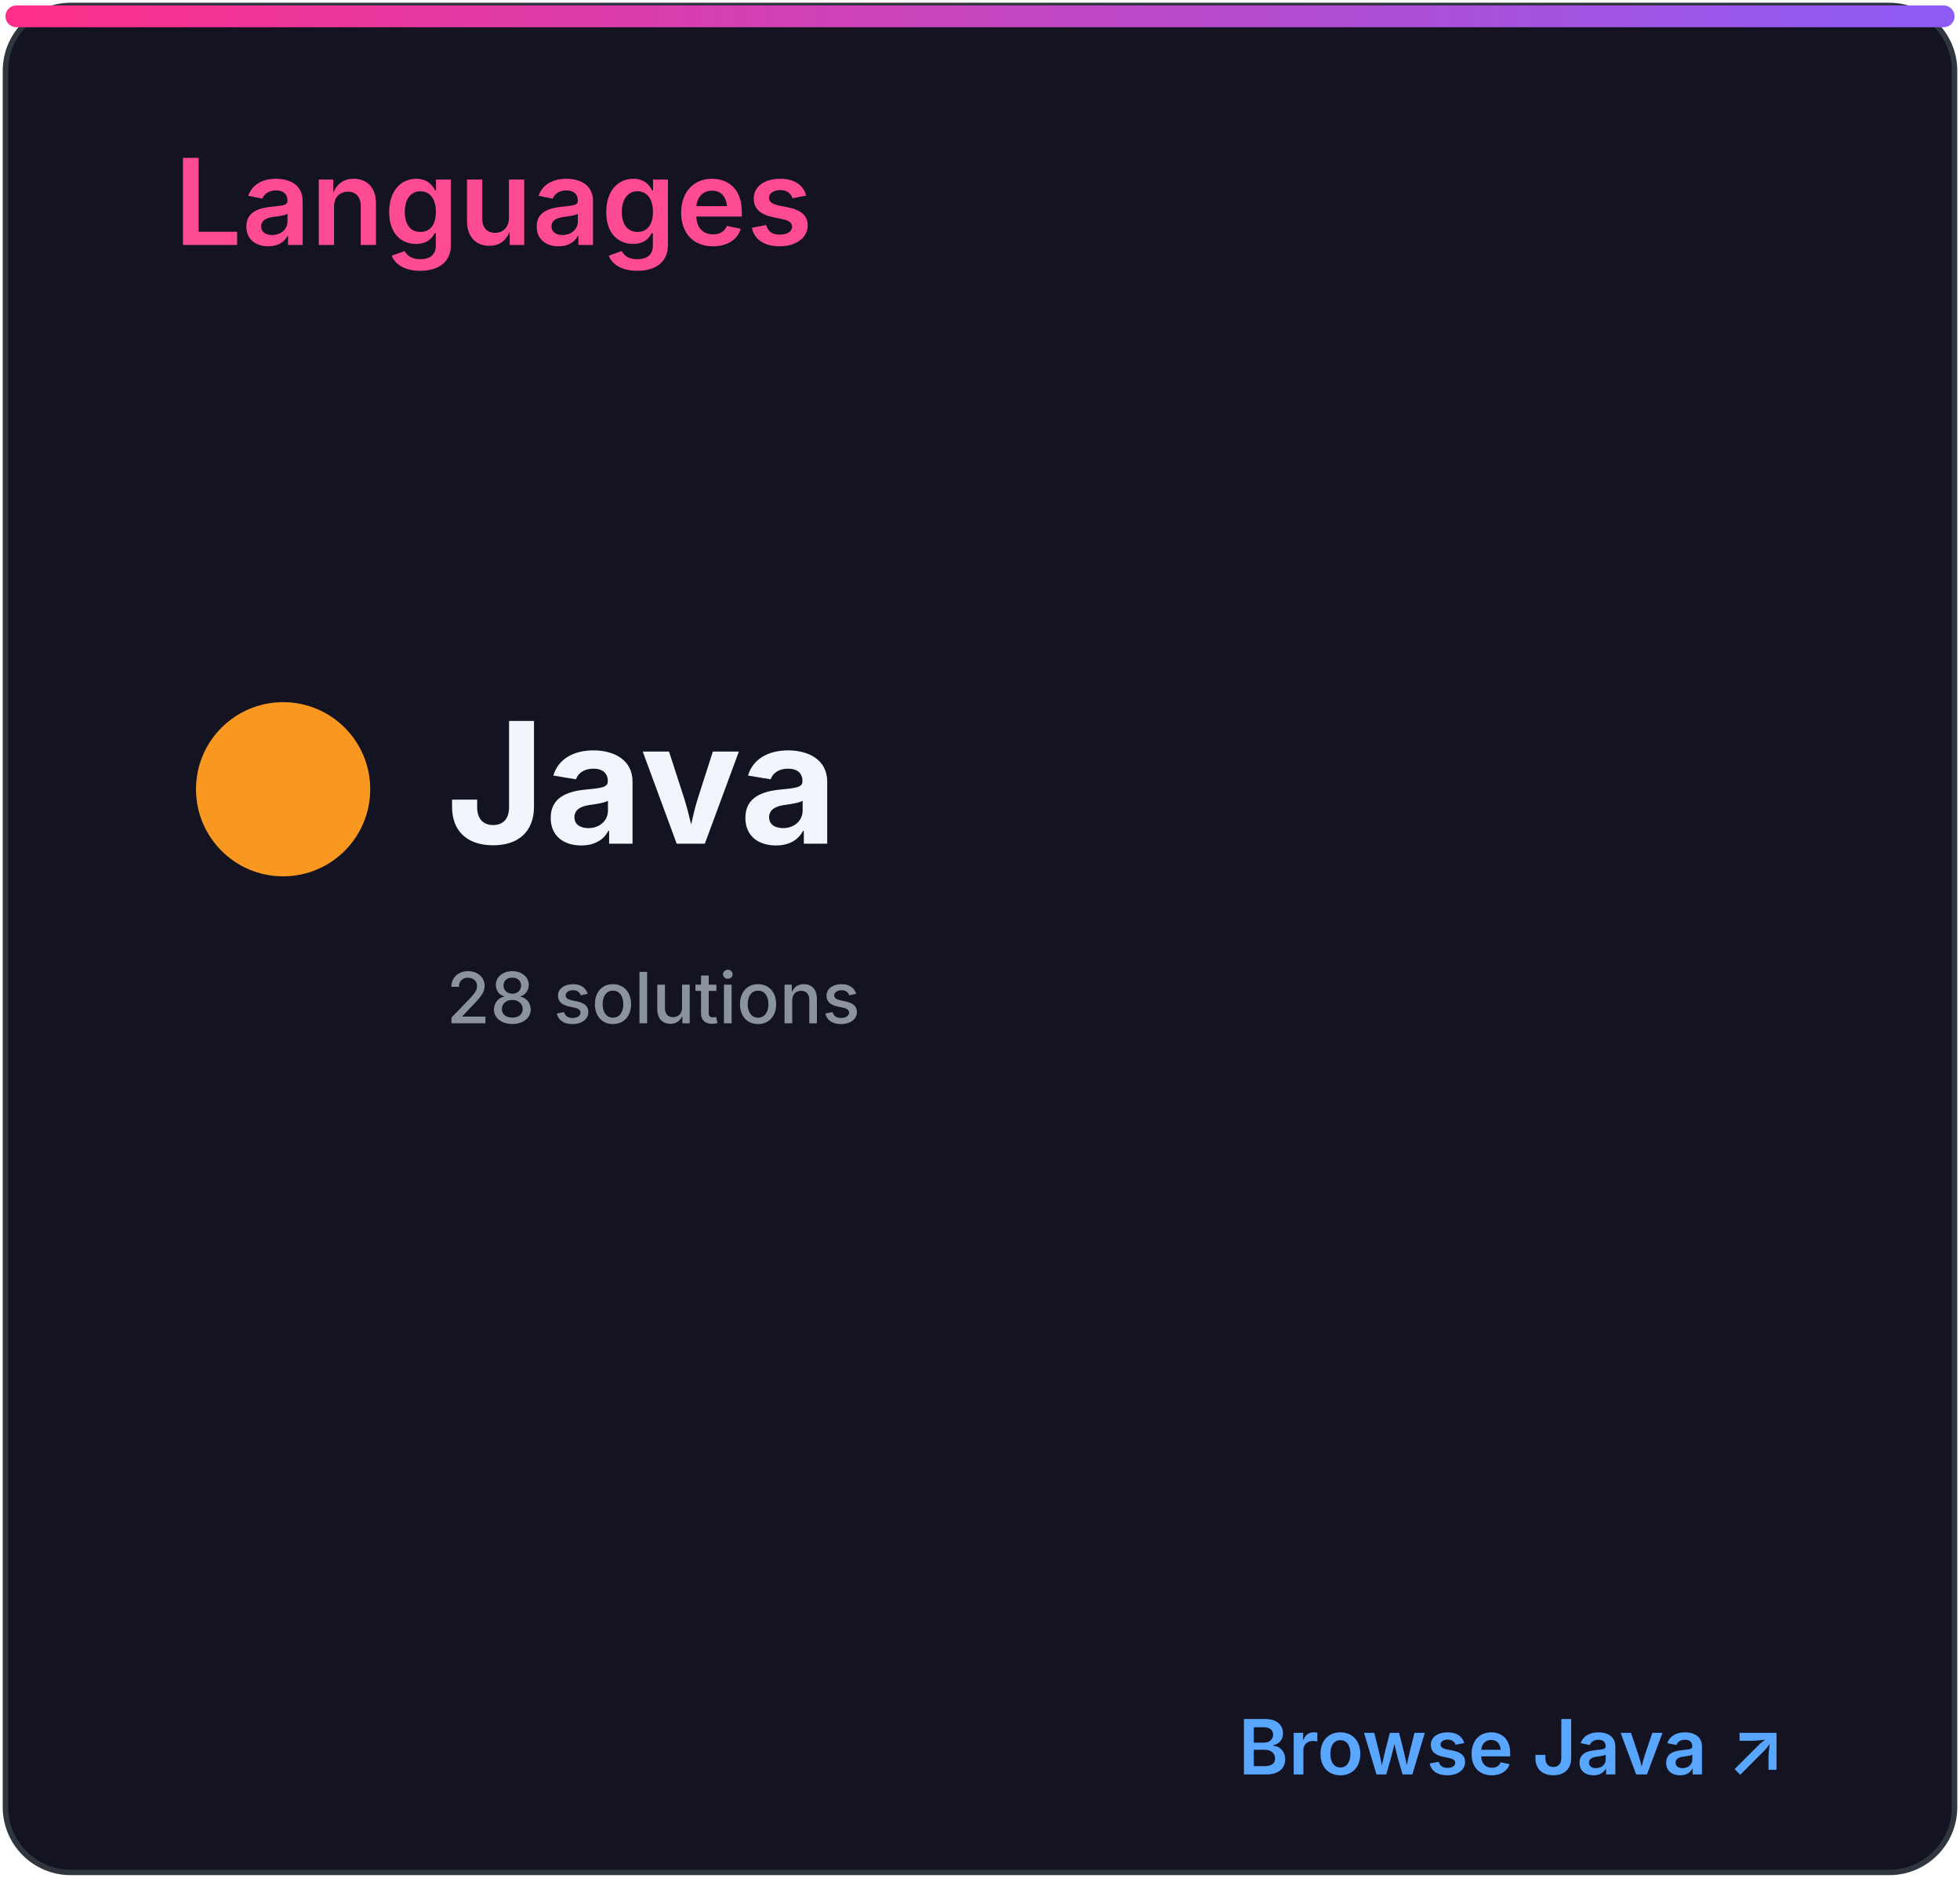
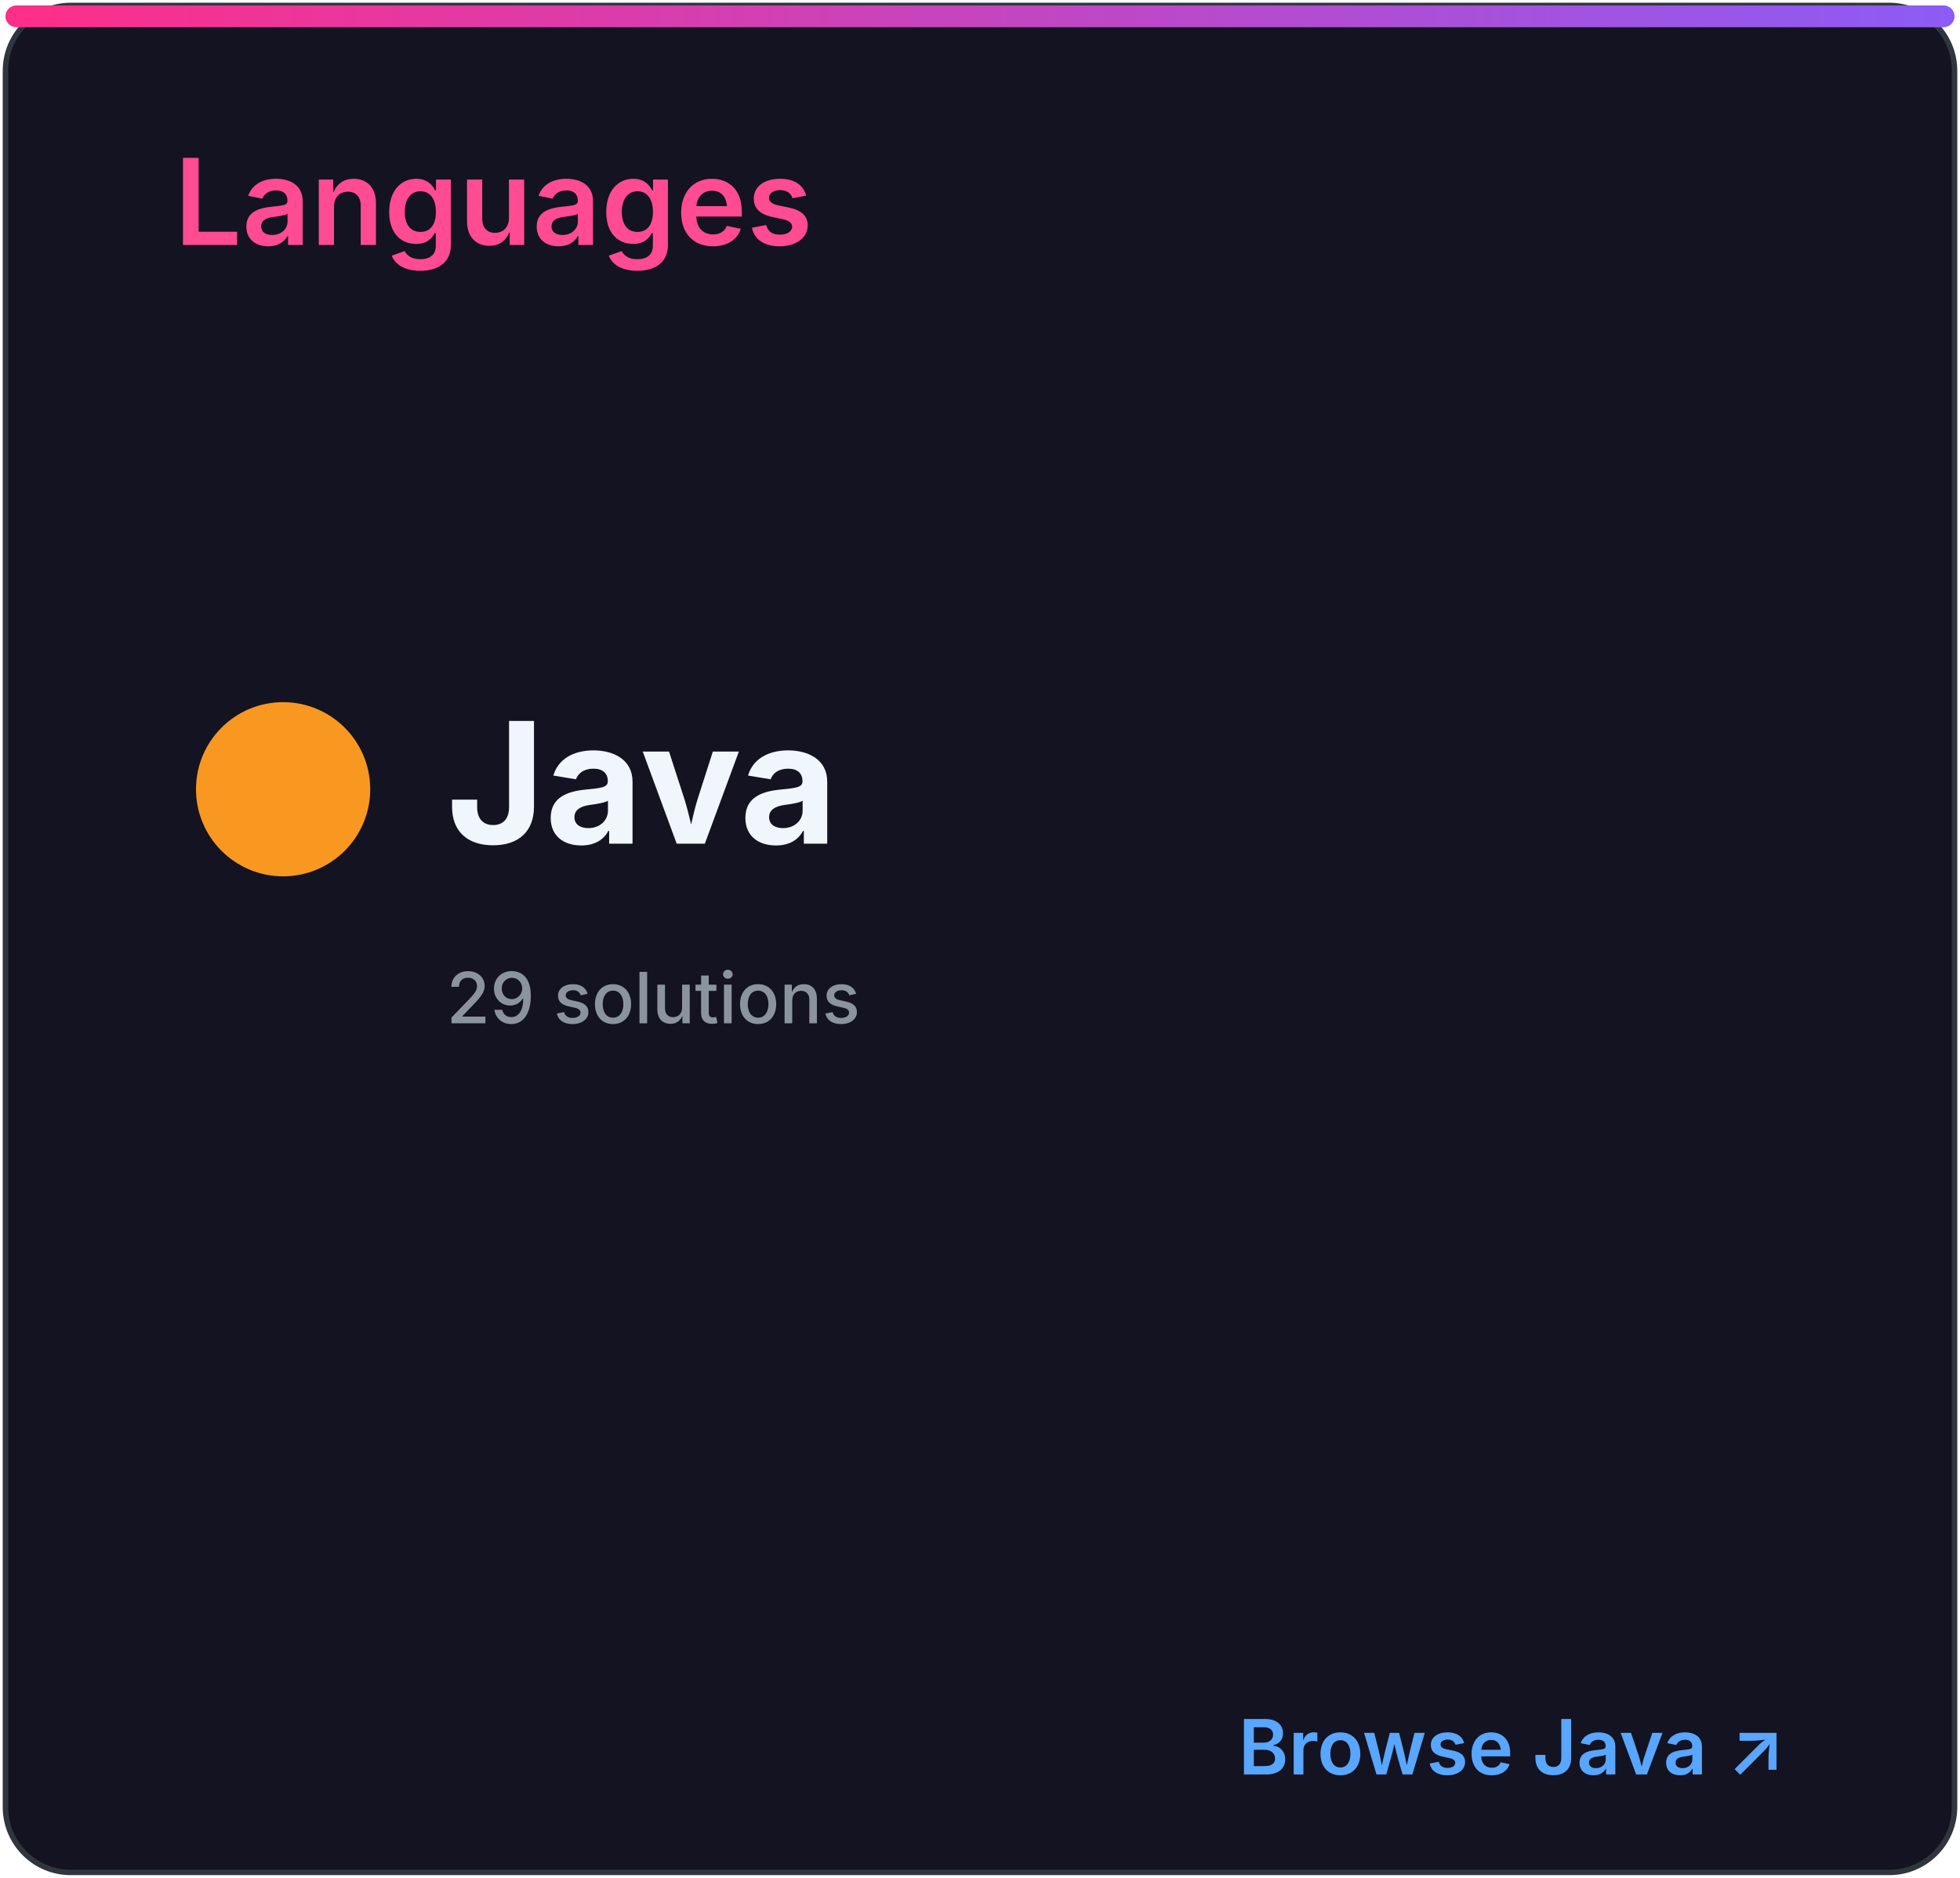
<svg xmlns="http://www.w3.org/2000/svg" width="360" height="345" viewBox="0 0 360 345" role="img" aria-labelledby="title desc">
  <defs>
    <linearGradient id="accent" x1="0" x2="1">
      <stop stop-color="#ff2e88" />
      <stop offset="1" stop-color="#8b5cf6" />
    </linearGradient>
    <clipPath id="bar">
      <rect x="32" y="82" width="296" height="8" rx="4" />
    </clipPath>
    <style>
.heading{font:600 22px -apple-system,BlinkMacSystemFont,'Segoe UI',sans-serif;fill:#ff4b91}
.eyebrow{font:600 10px -apple-system,BlinkMacSystemFont,'Segoe UI',sans-serif;letter-spacing:1.2px;fill:#8b949e}
.total{font:700 52px -apple-system,BlinkMacSystemFont,'Segoe UI',sans-serif;fill:#f0f6fc}
.metric{font:600 15px -apple-system,BlinkMacSystemFont,'Segoe UI',sans-serif;fill:#f0f6fc}
.count{font:700 16px -apple-system,BlinkMacSystemFont,'Segoe UI',sans-serif;fill:#f0f6fc}
.muted{font:500 13px -apple-system,BlinkMacSystemFont,'Segoe UI',sans-serif;fill:#8b949e}
.language{font:700 31px -apple-system,BlinkMacSystemFont,'Segoe UI',sans-serif;fill:#f0f6fc}
.link{font:600 14px -apple-system,BlinkMacSystemFont,'Segoe UI',sans-serif;fill:#58a6ff}
</style>
  </defs>
  <rect x="1" y="1" width="358" height="343" rx="12" fill="#141321" stroke="#30363d" />
  <rect x="1" y="1" width="358" height="4" rx="2" fill="url(#accent)" />
  <text x="32" y="45" class="heading">Languages</text>
  <circle cx="52" cy="145" r="16" fill="#f89820" />
  <text x="82" y="155" class="language">Java</text>
-   <text x="82" y="188" class="muted">28 solutions</text>
+   <text x="82" y="188" class="muted">29 solutions</text>
  <text x="328" y="326" class="link" text-anchor="end">Browse Java ↗</text>
</svg>
